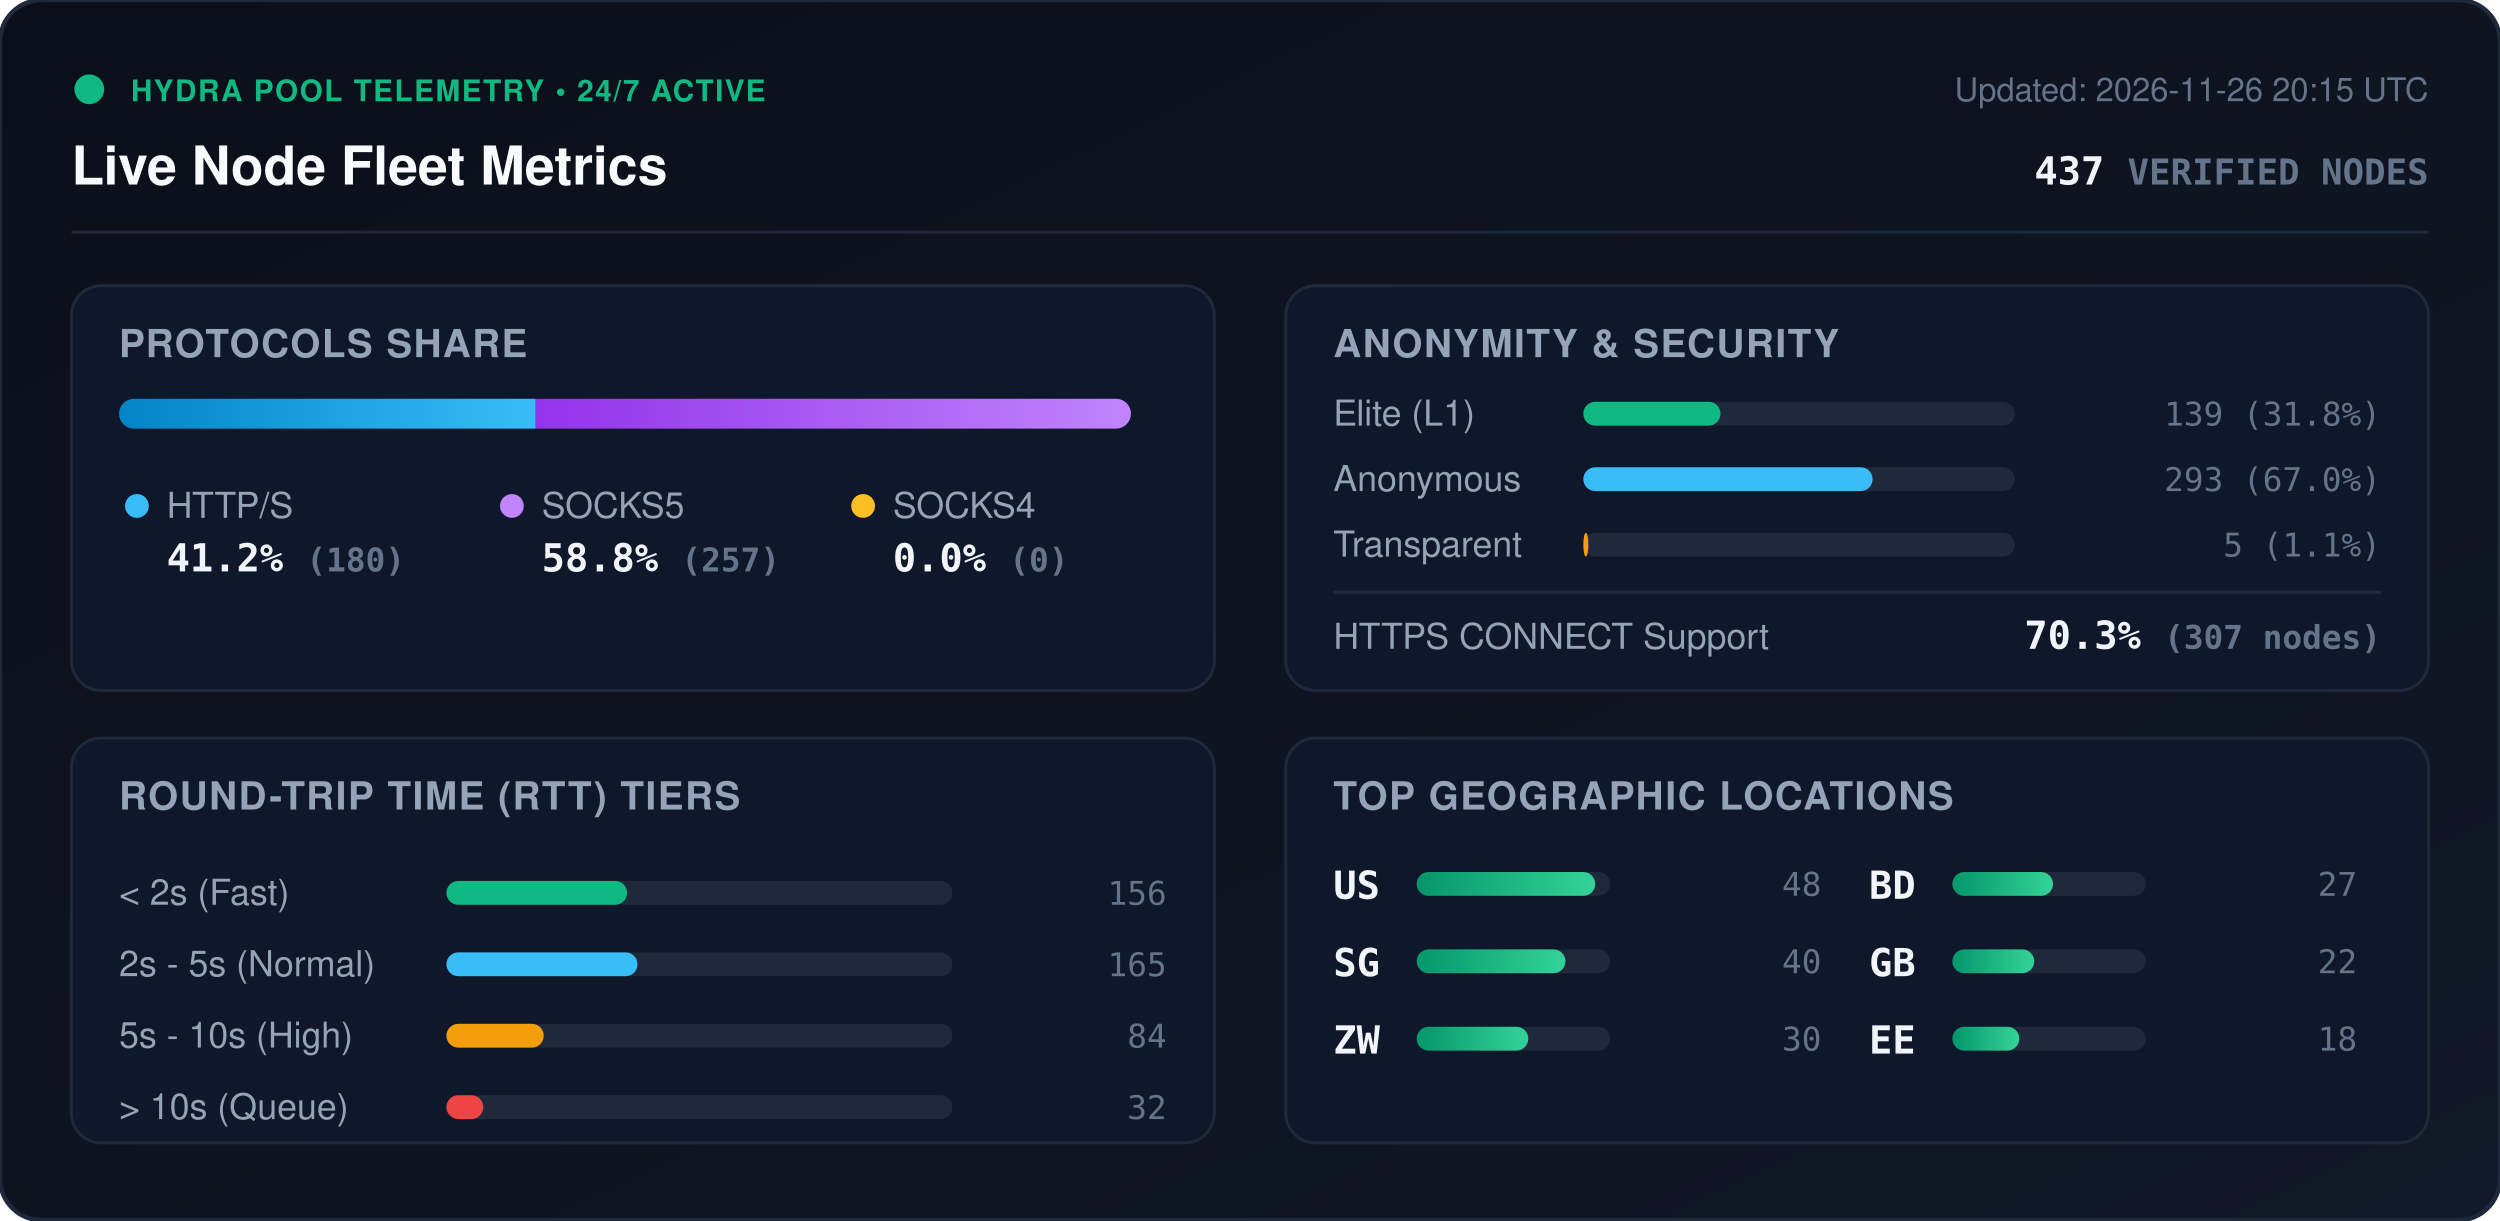
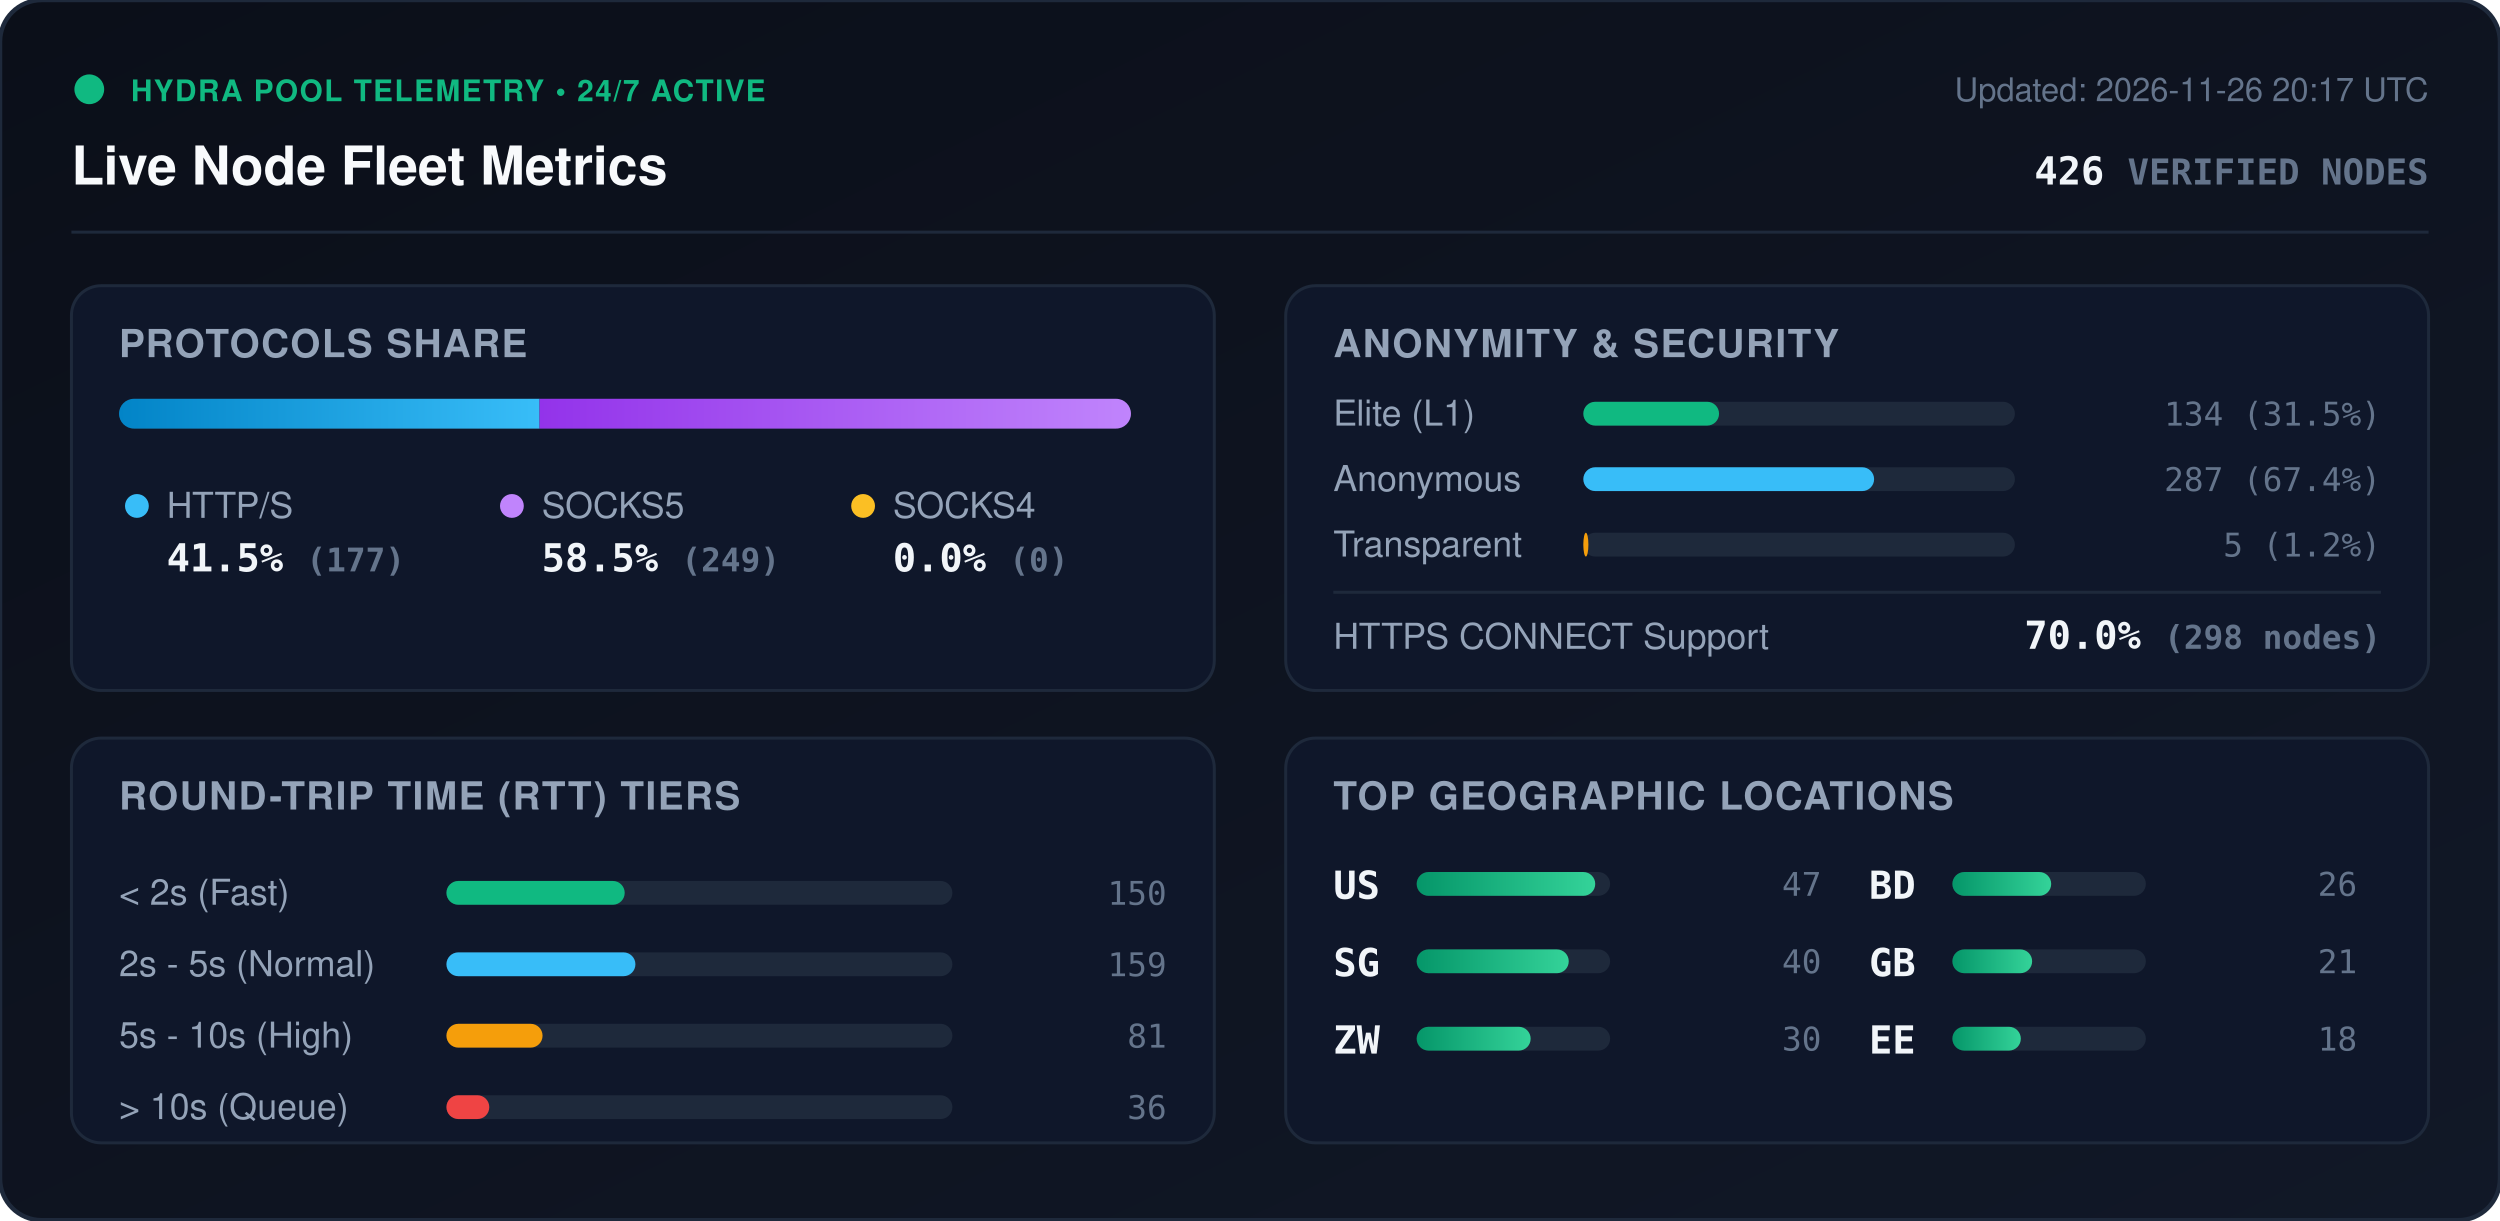
<svg xmlns="http://www.w3.org/2000/svg" viewBox="0 0 840 410" width="840" height="410" style="max-width: 100%; height: auto;">
  <defs>
    <linearGradient id="bg" x1="0%" y1="0%" x2="100%" y2="100%">
      <stop offset="0%" stop-color="#0b0f19" />
      <stop offset="100%" stop-color="#111827" />
    </linearGradient>
    <linearGradient id="bar-http" x1="0%" y1="0%" x2="100%" y2="0%">
      <stop offset="0%" stop-color="#0284c7" />
      <stop offset="100%" stop-color="#38bdf8" />
    </linearGradient>
    <linearGradient id="bar-socks5" x1="0%" y1="0%" x2="100%" y2="0%">
      <stop offset="0%" stop-color="#9333ea" />
      <stop offset="100%" stop-color="#c084fc" />
    </linearGradient>
    <linearGradient id="bar-socks4" x1="0%" y1="0%" x2="100%" y2="0%">
      <stop offset="0%" stop-color="#d97706" />
      <stop offset="100%" stop-color="#fbbf24" />
    </linearGradient>
    <linearGradient id="bar-green" x1="0%" y1="0%" x2="100%" y2="0%">
      <stop offset="0%" stop-color="#059669" />
      <stop offset="100%" stop-color="#34d399" />
    </linearGradient>
    <clipPath id="prog-track-clip">
      <rect width="340.0" height="10" rx="5" />
    </clipPath>
    <style>
      .title { font: 700 18px -apple-system, BlinkMacSystemFont, 'Segoe UI', Helvetica, Arial, sans-serif; fill: #f8fafc; }
      .sub { font: 500 11px -apple-system, BlinkMacSystemFont, 'Segoe UI', Helvetica, Arial, sans-serif; fill: #64748b; }
      .section-hdr { font: 600 13px -apple-system, BlinkMacSystemFont, 'Segoe UI', Helvetica, Arial, sans-serif; fill: #94a3b8; letter-spacing: 0.5px; }
      .metric-val { font: 700 13px -apple-system, BlinkMacSystemFont, 'Segoe UI', Helvetica, Arial, sans-serif; fill: #f1f5f9; }
      .metric-lbl { font: 500 12px -apple-system, BlinkMacSystemFont, 'Segoe UI', Helvetica, Arial, sans-serif; fill: #94a3b8; }
      .badge-txt { font: 700 10px -apple-system, BlinkMacSystemFont, 'Segoe UI', Helvetica, Arial, sans-serif; fill: #10b981; letter-spacing: 0.5px; }
      .mono { font-family: ui-monospace, SFMono-Regular, Menlo, Monaco, Consolas, monospace; }
      .pulse { animation: beacon 2s infinite ease-in-out; }
      @keyframes beacon { 0%, 100% { opacity: 1; } 50% { opacity: 0.35; } }
    </style>
  </defs>
  <rect width="840" height="410" rx="14" fill="url(#bg)" stroke="#1e293b" stroke-width="1.5" />
  <g transform="translate(24, 24)">
    <circle cx="6" cy="6" r="5" fill="#10b981" class="pulse" />
    <text x="20" y="10" class="badge-txt">HYDRA POOL TELEMETRY • 24/7 ACTIVE</text>
    <text x="0" y="38" class="title">Live Node Fleet Metrics</text>
-     <text x="792" y="10" text-anchor="end" class="sub">Updated: 2026-11-26 20:15 UTC</text>
-     <text x="792" y="38" text-anchor="end" class="metric-val mono" fill="#38bdf8">437 <tspan font-size="12" fill="#64748b">VERIFIED NODES</tspan>
+     <text x="792" y="10" text-anchor="end" class="sub">Updated: 2026-11-26 20:17 UTC</text>
+     <text x="792" y="38" text-anchor="end" class="metric-val mono" fill="#38bdf8">426 <tspan font-size="12" fill="#64748b">VERIFIED NODES</tspan>
    </text>
  </g>
  <line x1="24" y1="78" x2="816" y2="78" stroke="#1e293b" stroke-width="1" />
  <g transform="translate(24, 96)">
    <rect width="384" height="136" rx="10" fill="#0f172a" stroke="#1e293b" />
    <text x="16" y="24" class="section-hdr">PROTOCOLS SHARE</text>
    <g transform="translate(16, 38)">
      <rect width="340.0" height="10" rx="5" fill="#1e293b" />
      <g clip-path="url(#prog-track-clip)">
-         <rect x="0" width="140.0" height="10" fill="url(#bar-http)" />
-         <rect x="140.0" width="200.0" height="10" fill="url(#bar-socks5)" />
+         <rect x="0" width="141.3" height="10" fill="url(#bar-http)" />
+         <rect x="141.3" width="198.7" height="10" fill="url(#bar-socks5)" />
        <rect x="340.0" width="0.0" height="10" fill="url(#bar-socks4)" />
      </g>
    </g>
    <g transform="translate(16, 68)">
      <circle cx="6" cy="6" r="4" fill="#38bdf8" />
      <text x="16" y="10" class="metric-lbl">HTTP/S</text>
-       <text x="16" y="28" class="metric-val mono">41.2% <tspan font-size="11" fill="#64748b">(180)</tspan>
+       <text x="16" y="28" class="metric-val mono">41.5% <tspan font-size="11" fill="#64748b">(177)</tspan>
      </text>
      <circle cx="132" cy="6" r="4" fill="#c084fc" />
      <text x="142" y="10" class="metric-lbl">SOCKS5</text>
-       <text x="142" y="28" class="metric-val mono">58.8% <tspan font-size="11" fill="#64748b">(257)</tspan>
+       <text x="142" y="28" class="metric-val mono">58.5% <tspan font-size="11" fill="#64748b">(249)</tspan>
      </text>
      <circle cx="250" cy="6" r="4" fill="#fbbf24" />
      <text x="260" y="10" class="metric-lbl">SOCKS4</text>
      <text x="260" y="28" class="metric-val mono">0.0% <tspan font-size="11" fill="#64748b">(0)</tspan>
      </text>
    </g>
  </g>
  <g transform="translate(432, 96)">
    <rect width="384" height="136" rx="10" fill="#0f172a" stroke="#1e293b" />
    <text x="16" y="24" class="section-hdr">ANONYMITY &amp; SECURITY</text>
    <text x="16" y="47" class="metric-lbl">Elite (L1)</text>
    <rect x="100" y="39" width="145.0" height="8" rx="4" fill="#1e293b" />
-     <rect x="100" y="39" width="46.1" height="8" rx="4" fill="#10b981" />
-     <text x="368" y="47" text-anchor="end" class="mono sub" fill="#e2e8f0">139 (31.8%)</text>
+     <rect x="100" y="39" width="45.6" height="8" rx="4" fill="#10b981" />
+     <text x="368" y="47" text-anchor="end" class="mono sub" fill="#e2e8f0">134 (31.5%)</text>
    <text x="16" y="69" class="metric-lbl">Anonymous</text>
    <rect x="100" y="61" width="145.0" height="8" rx="4" fill="#1e293b" />
-     <rect x="100" y="61" width="97.2" height="8" rx="4" fill="#38bdf8" />
-     <text x="368" y="69" text-anchor="end" class="mono sub" fill="#e2e8f0">293 (67.0%)</text>
+     <rect x="100" y="61" width="97.7" height="8" rx="4" fill="#38bdf8" />
+     <text x="368" y="69" text-anchor="end" class="mono sub" fill="#e2e8f0">287 (67.4%)</text>
    <text x="16" y="91" class="metric-lbl">Transparent</text>
    <rect x="100" y="83" width="145.0" height="8" rx="4" fill="#1e293b" />
    <rect x="100" y="83" width="1.7" height="8" rx="4" fill="#f59e0b" />
-     <text x="368" y="91" text-anchor="end" class="mono sub" fill="#e2e8f0">5 (1.1%)</text>
+     <text x="368" y="91" text-anchor="end" class="mono sub" fill="#e2e8f0">5 (1.2%)</text>
    <line x1="16" y1="103" x2="368" y2="103" stroke="#1e293b" stroke-width="1" />
    <text x="16" y="122" class="metric-lbl">HTTPS CONNECT Support</text>
-     <text x="368" y="122" text-anchor="end" class="metric-val mono" fill="#34d399">70.3% <tspan font-size="11" fill="#64748b">(307 nodes)</tspan>
+     <text x="368" y="122" text-anchor="end" class="metric-val mono" fill="#34d399">70.0% <tspan font-size="11" fill="#64748b">(298 nodes)</tspan>
    </text>
  </g>
  <g transform="translate(24, 248)">
    <rect width="384" height="136" rx="10" fill="#0f172a" stroke="#1e293b" />
    <text x="16" y="24" class="section-hdr">ROUND-TRIP TIME (RTT) TIERS</text>
    <g transform="translate(16, 42)">
      <text x="0" y="14" class="metric-lbl">&lt; 2s (Fast)</text>
      <rect x="110" y="6" width="170" height="8" rx="4" fill="#1e293b" />
-       <rect x="110" y="6" width="60.7" height="8" rx="4" fill="#10b981" />
-       <text x="352" y="14" text-anchor="end" class="mono sub">156</text>
+       <rect x="110" y="6" width="59.9" height="8" rx="4" fill="#10b981" />
+       <text x="352" y="14" text-anchor="end" class="mono sub">150</text>
      <text x="0" y="38" class="metric-lbl">2s - 5s (Normal)</text>
      <rect x="110" y="30" width="170" height="8" rx="4" fill="#1e293b" />
-       <rect x="110" y="30" width="64.2" height="8" rx="4" fill="#38bdf8" />
-       <text x="352" y="38" text-anchor="end" class="mono sub">165</text>
+       <rect x="110" y="30" width="63.5" height="8" rx="4" fill="#38bdf8" />
+       <text x="352" y="38" text-anchor="end" class="mono sub">159</text>
      <text x="0" y="62" class="metric-lbl">5s - 10s (High)</text>
      <rect x="110" y="54" width="170" height="8" rx="4" fill="#1e293b" />
-       <rect x="110" y="54" width="32.7" height="8" rx="4" fill="#f59e0b" />
-       <text x="352" y="62" text-anchor="end" class="mono sub">84</text>
+       <rect x="110" y="54" width="32.3" height="8" rx="4" fill="#f59e0b" />
+       <text x="352" y="62" text-anchor="end" class="mono sub">81</text>
      <text x="0" y="86" class="metric-lbl">&gt; 10s (Queue)</text>
      <rect x="110" y="78" width="170" height="8" rx="4" fill="#1e293b" />
-       <rect x="110" y="78" width="12.4" height="8" rx="4" fill="#ef4444" />
-       <text x="352" y="86" text-anchor="end" class="mono sub">32</text>
+       <rect x="110" y="78" width="14.4" height="8" rx="4" fill="#ef4444" />
+       <text x="352" y="86" text-anchor="end" class="mono sub">36</text>
    </g>
  </g>
  <g transform="translate(432, 248)">
    <rect width="384" height="136" rx="10" fill="#0f172a" stroke="#1e293b" />
    <text x="16" y="24" class="section-hdr">TOP GEOGRAPHIC LOCATIONS</text>
    <g transform="translate(16, 42)">
      <g transform="translate(0, 0)">
        <text x="0" y="12" class="mono metric-val" font-size="12">US</text>
        <rect x="28" y="3" width="65" height="8" rx="4" fill="#1e293b" />
        <rect x="28" y="3" width="60.0" height="8" rx="4" fill="url(#bar-green)" />
-         <text x="164" y="11" text-anchor="end" class="mono sub">48</text>
+         <text x="164" y="11" text-anchor="end" class="mono sub">47</text>
      </g>
      <g transform="translate(0, 26)">
        <text x="0" y="12" class="mono metric-val" font-size="12">SG</text>
        <rect x="28" y="3" width="65" height="8" rx="4" fill="#1e293b" />
-         <rect x="28" y="3" width="50.0" height="8" rx="4" fill="url(#bar-green)" />
+         <rect x="28" y="3" width="51.1" height="8" rx="4" fill="url(#bar-green)" />
        <text x="164" y="11" text-anchor="end" class="mono sub">40</text>
      </g>
      <g transform="translate(0, 52)">
        <text x="0" y="12" class="mono metric-val" font-size="12">ZW</text>
        <rect x="28" y="3" width="65" height="8" rx="4" fill="#1e293b" />
-         <rect x="28" y="3" width="37.5" height="8" rx="4" fill="url(#bar-green)" />
+         <rect x="28" y="3" width="38.3" height="8" rx="4" fill="url(#bar-green)" />
        <text x="164" y="11" text-anchor="end" class="mono sub">30</text>
      </g>
      <g transform="translate(180, 0)">
        <text x="0" y="12" class="mono metric-val" font-size="12">BD</text>
        <rect x="28" y="3" width="65" height="8" rx="4" fill="#1e293b" />
-         <rect x="28" y="3" width="33.8" height="8" rx="4" fill="url(#bar-green)" />
-         <text x="164" y="11" text-anchor="end" class="mono sub">27</text>
+         <rect x="28" y="3" width="33.2" height="8" rx="4" fill="url(#bar-green)" />
+         <text x="164" y="11" text-anchor="end" class="mono sub">26</text>
      </g>
      <g transform="translate(180, 26)">
        <text x="0" y="12" class="mono metric-val" font-size="12">GB</text>
        <rect x="28" y="3" width="65" height="8" rx="4" fill="#1e293b" />
-         <rect x="28" y="3" width="27.5" height="8" rx="4" fill="url(#bar-green)" />
-         <text x="164" y="11" text-anchor="end" class="mono sub">22</text>
+         <rect x="28" y="3" width="26.8" height="8" rx="4" fill="url(#bar-green)" />
+         <text x="164" y="11" text-anchor="end" class="mono sub">21</text>
      </g>
      <g transform="translate(180, 52)">
        <text x="0" y="12" class="mono metric-val" font-size="12">EE</text>
        <rect x="28" y="3" width="65" height="8" rx="4" fill="#1e293b" />
-         <rect x="28" y="3" width="22.5" height="8" rx="4" fill="url(#bar-green)" />
+         <rect x="28" y="3" width="23.0" height="8" rx="4" fill="url(#bar-green)" />
        <text x="164" y="11" text-anchor="end" class="mono sub">18</text>
      </g>
    </g>
  </g>
</svg>
